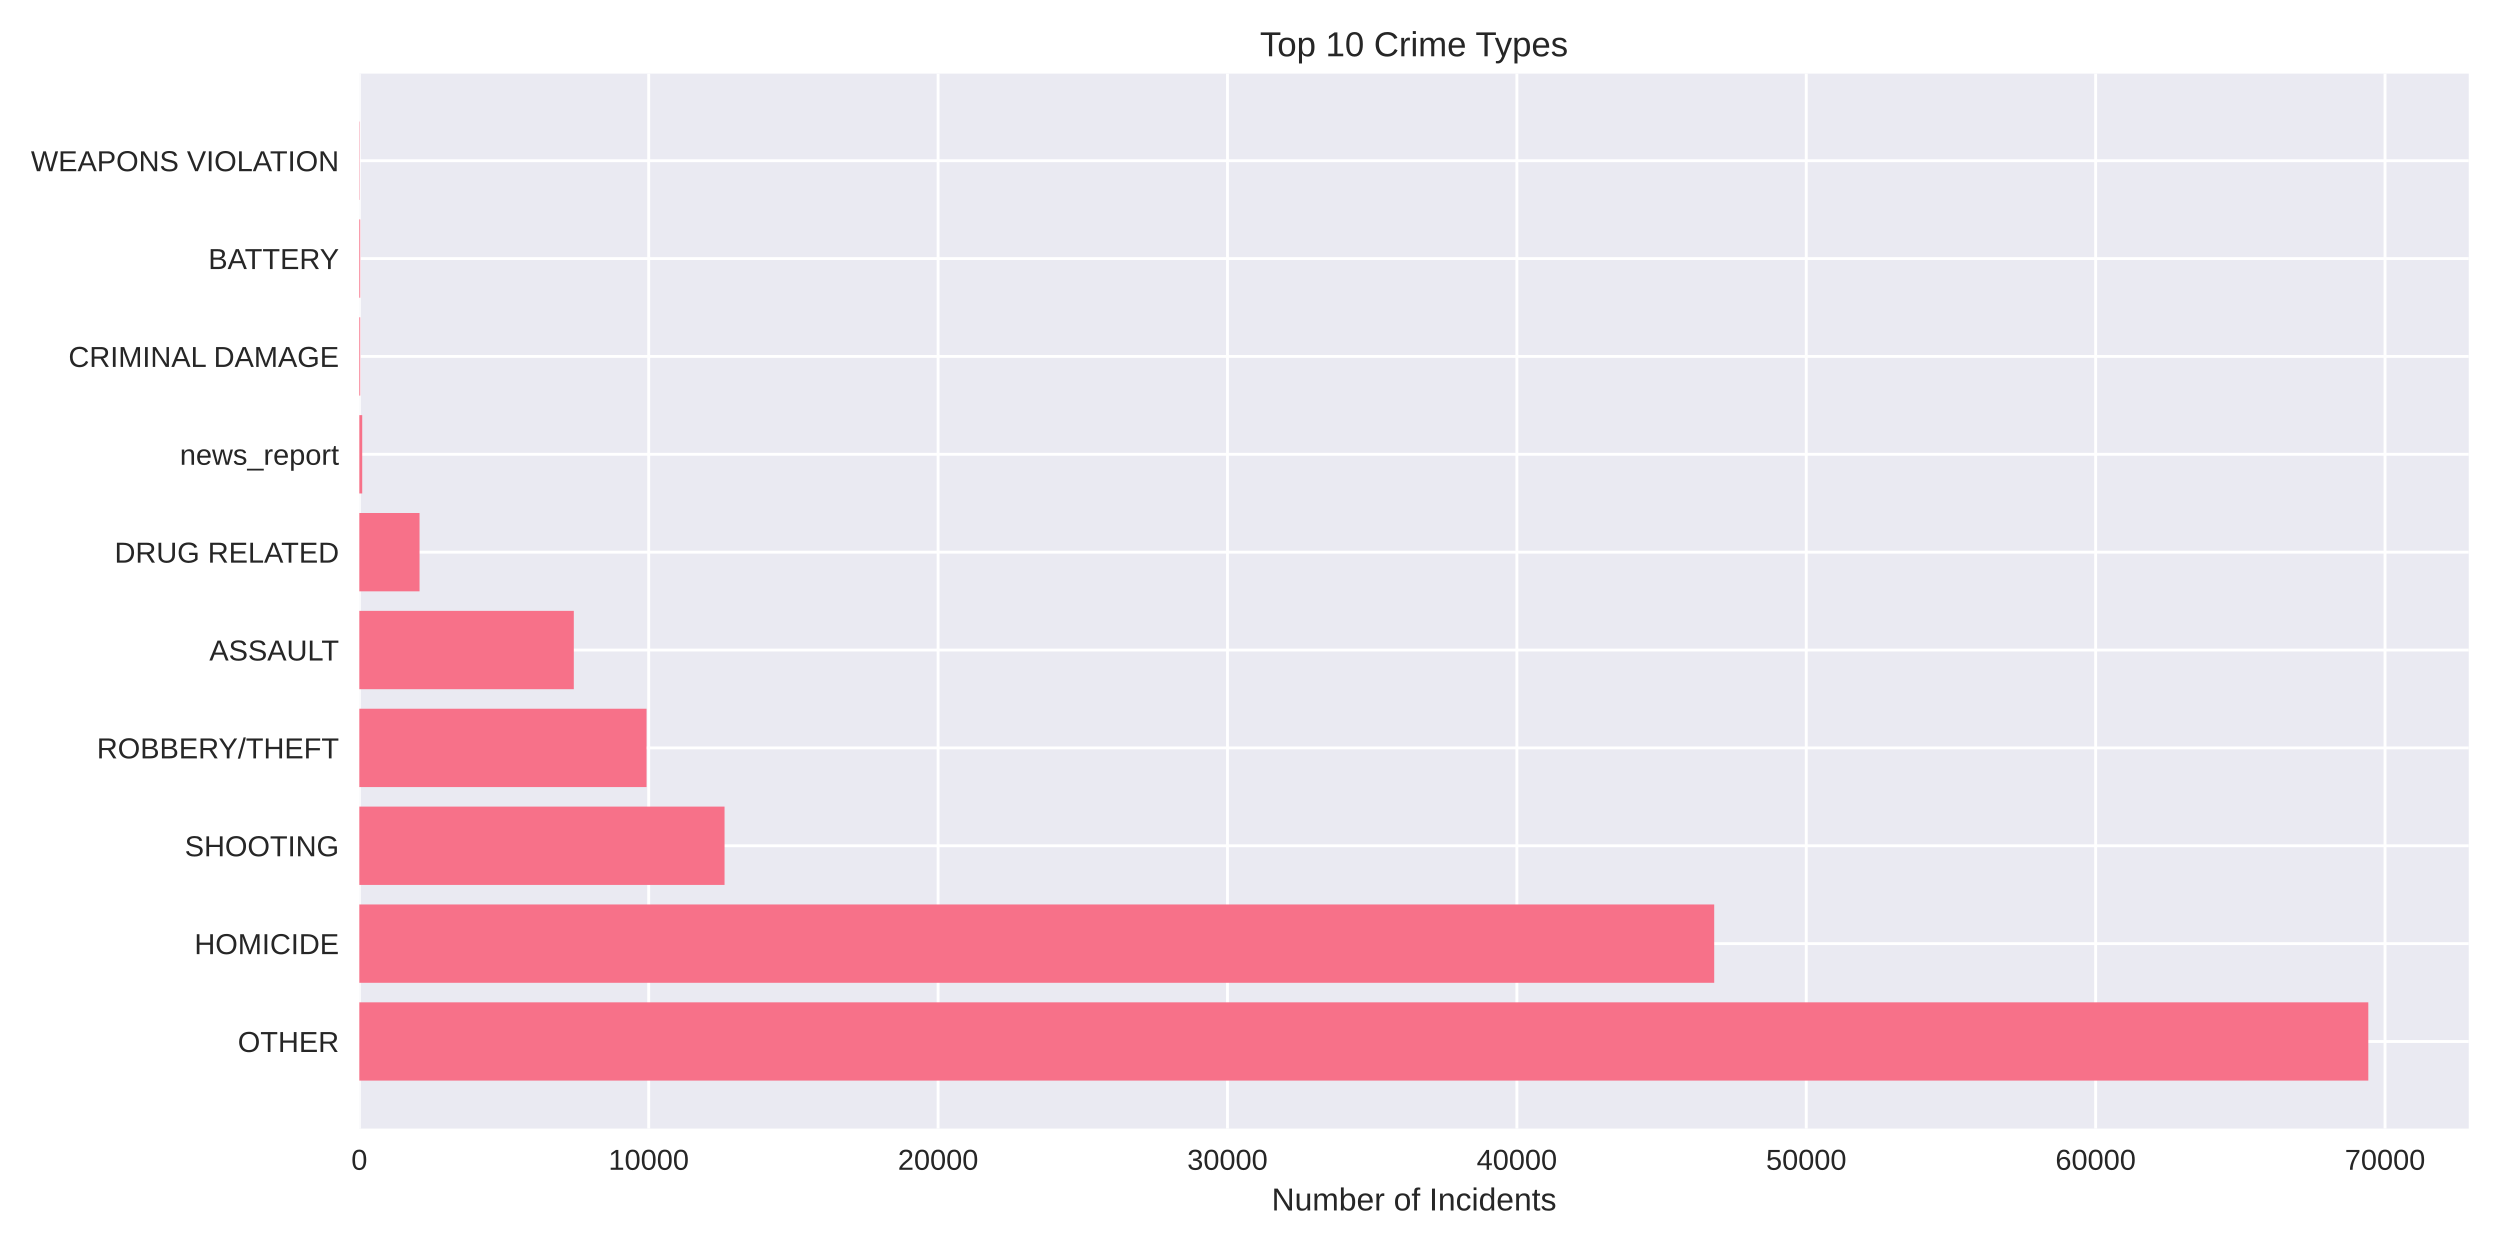
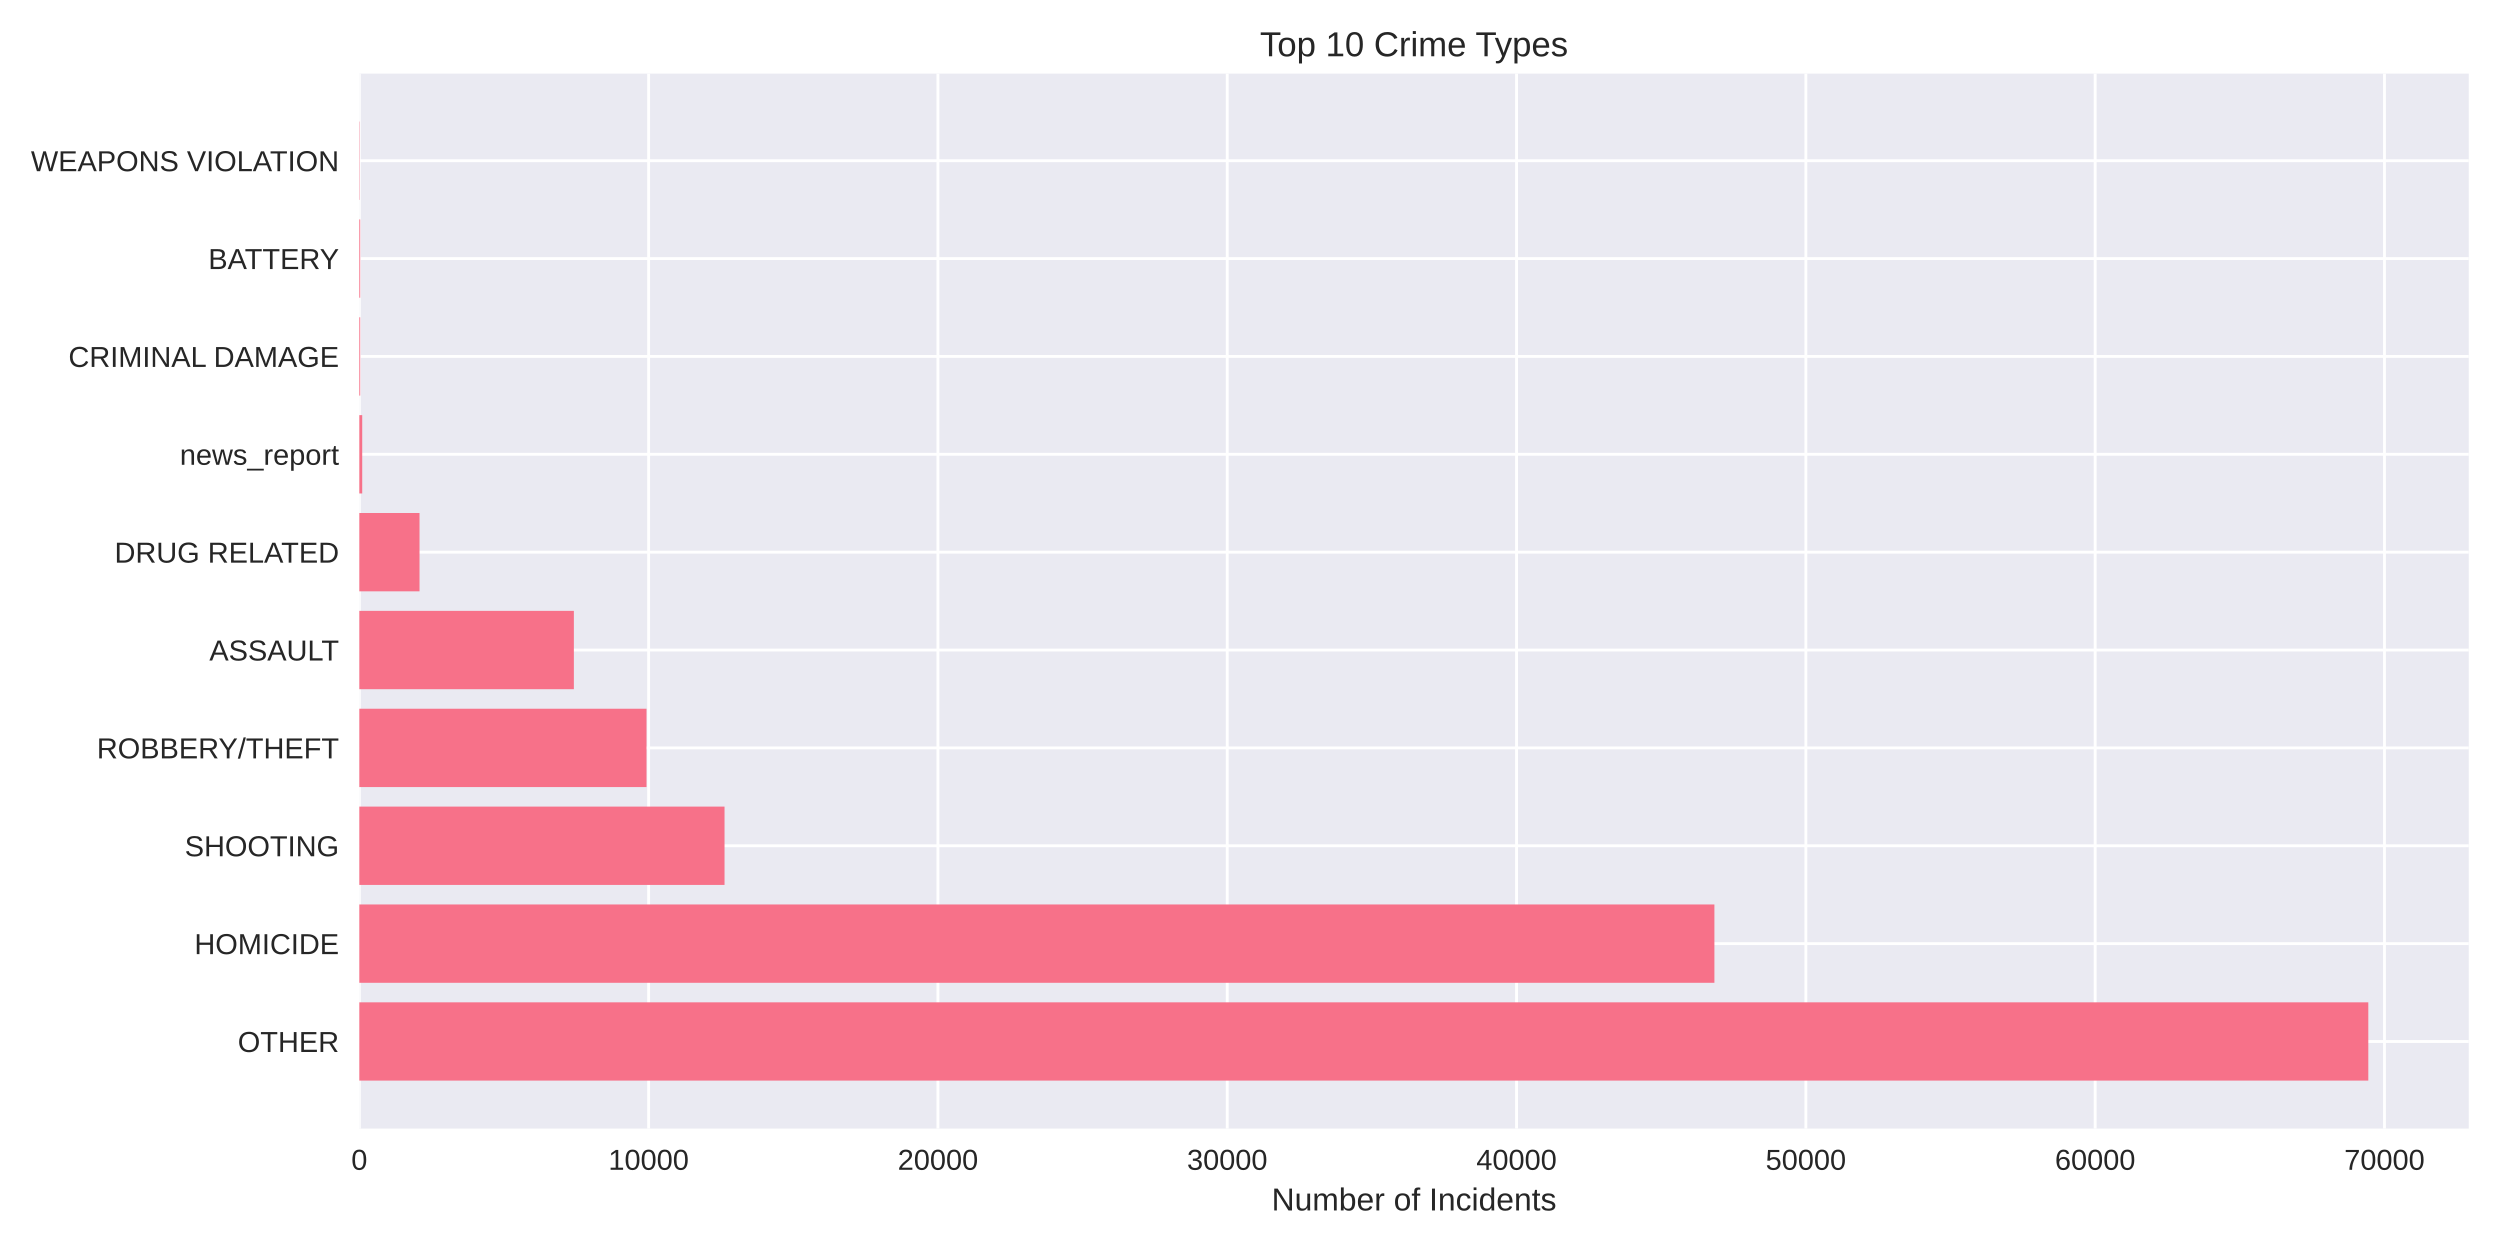
<svg xmlns="http://www.w3.org/2000/svg" width="864pt" height="432pt" viewBox="0 0 864 432" version="1.1">
  <defs>
    <style type="text/css">*{stroke-linejoin: round; stroke-linecap: butt}</style>
  </defs>
  <g id="figure_1">
    <g id="patch_1">
      <path d="M 0 432  L 864 432  L 864 0  L 0 0  z " style="fill: #ffffff" />
    </g>
    <g id="axes_1">
      <g id="patch_2">
        <path d="M 124.18 390.04  L 853.2 390.04  L 853.2 25.44  L 124.18 25.44  z " style="fill: #eaeaf2" />
      </g>
      <g id="matplotlib.axis_1">
        <g id="xtick_1">
          <g id="line2d_1">
-             <path d="M 124.18 390.04  L 124.18 25.44  " clip-path="url(#pc76d46a2d9)" style="fill: none; stroke: #ffffff; stroke-linecap: round" />
+             <path d="M 124.18 390.04  L 124.18 25.44  " clip-path="url(#pb1f2e164df)" style="fill: none; stroke: #ffffff; stroke-linecap: round" />
          </g>
          <g id="line2d_2" />
          <g id="text_1">
            <text style="fill: #262626; font: 10px 'Arial', 'Liberation Sans', 'DejaVu Sans', 'Bitstream Vera Sans', sans-serif; text-anchor: middle" x="124.18" y="404.287" transform="rotate(-0 124.18 404.2869)">0</text>
          </g>
        </g>
        <g id="xtick_2">
          <g id="line2d_3">
-             <path d="M 224.192 390.04  L 224.192 25.44  " clip-path="url(#pc76d46a2d9)" style="fill: none; stroke: #ffffff; stroke-linecap: round" />
+             <path d="M 224.165 390.04  L 224.165 25.44  " clip-path="url(#pb1f2e164df)" style="fill: none; stroke: #ffffff; stroke-linecap: round" />
          </g>
          <g id="line2d_4" />
          <g id="text_2">
-             <text style="fill: #262626; font: 10px 'Arial', 'Liberation Sans', 'DejaVu Sans', 'Bitstream Vera Sans', sans-serif; text-anchor: middle" x="224.192" y="404.287" transform="rotate(-0 224.1922 404.2869)">10000</text>
+             <text style="fill: #262626; font: 10px 'Arial', 'Liberation Sans', 'DejaVu Sans', 'Bitstream Vera Sans', sans-serif; text-anchor: middle" x="224.165" y="404.287" transform="rotate(-0 224.1648 404.2869)">10000</text>
          </g>
        </g>
        <g id="xtick_3">
          <g id="line2d_5">
-             <path d="M 324.204 390.04  L 324.204 25.44  " clip-path="url(#pc76d46a2d9)" style="fill: none; stroke: #ffffff; stroke-linecap: round" />
+             <path d="M 324.15 390.04  L 324.15 25.44  " clip-path="url(#pb1f2e164df)" style="fill: none; stroke: #ffffff; stroke-linecap: round" />
          </g>
          <g id="line2d_6" />
          <g id="text_3">
-             <text style="fill: #262626; font: 10px 'Arial', 'Liberation Sans', 'DejaVu Sans', 'Bitstream Vera Sans', sans-serif; text-anchor: middle" x="324.204" y="404.287" transform="rotate(-0 324.2044 404.2869)">20000</text>
+             <text style="fill: #262626; font: 10px 'Arial', 'Liberation Sans', 'DejaVu Sans', 'Bitstream Vera Sans', sans-serif; text-anchor: middle" x="324.15" y="404.287" transform="rotate(-0 324.1497 404.2869)">20000</text>
          </g>
        </g>
        <g id="xtick_4">
          <g id="line2d_7">
-             <path d="M 424.217 390.04  L 424.217 25.44  " clip-path="url(#pc76d46a2d9)" style="fill: none; stroke: #ffffff; stroke-linecap: round" />
+             <path d="M 424.135 390.04  L 424.135 25.44  " clip-path="url(#pb1f2e164df)" style="fill: none; stroke: #ffffff; stroke-linecap: round" />
          </g>
          <g id="line2d_8" />
          <g id="text_4">
-             <text style="fill: #262626; font: 10px 'Arial', 'Liberation Sans', 'DejaVu Sans', 'Bitstream Vera Sans', sans-serif; text-anchor: middle" x="424.217" y="404.287" transform="rotate(-0 424.2166 404.2869)">30000</text>
+             <text style="fill: #262626; font: 10px 'Arial', 'Liberation Sans', 'DejaVu Sans', 'Bitstream Vera Sans', sans-serif; text-anchor: middle" x="424.135" y="404.287" transform="rotate(-0 424.1345 404.2869)">30000</text>
          </g>
        </g>
        <g id="xtick_5">
          <g id="line2d_9">
-             <path d="M 524.229 390.04  L 524.229 25.44  " clip-path="url(#pc76d46a2d9)" style="fill: none; stroke: #ffffff; stroke-linecap: round" />
+             <path d="M 524.119 390.04  L 524.119 25.44  " clip-path="url(#pb1f2e164df)" style="fill: none; stroke: #ffffff; stroke-linecap: round" />
          </g>
          <g id="line2d_10" />
          <g id="text_5">
-             <text style="fill: #262626; font: 10px 'Arial', 'Liberation Sans', 'DejaVu Sans', 'Bitstream Vera Sans', sans-serif; text-anchor: middle" x="524.229" y="404.287" transform="rotate(-0 524.2288 404.2869)">40000</text>
+             <text style="fill: #262626; font: 10px 'Arial', 'Liberation Sans', 'DejaVu Sans', 'Bitstream Vera Sans', sans-serif; text-anchor: middle" x="524.119" y="404.287" transform="rotate(-0 524.1194 404.2869)">40000</text>
          </g>
        </g>
        <g id="xtick_6">
          <g id="line2d_11">
-             <path d="M 624.241 390.04  L 624.241 25.44  " clip-path="url(#pc76d46a2d9)" style="fill: none; stroke: #ffffff; stroke-linecap: round" />
+             <path d="M 624.104 390.04  L 624.104 25.44  " clip-path="url(#pb1f2e164df)" style="fill: none; stroke: #ffffff; stroke-linecap: round" />
          </g>
          <g id="line2d_12" />
          <g id="text_6">
-             <text style="fill: #262626; font: 10px 'Arial', 'Liberation Sans', 'DejaVu Sans', 'Bitstream Vera Sans', sans-serif; text-anchor: middle" x="624.241" y="404.287" transform="rotate(-0 624.241 404.2869)">50000</text>
+             <text style="fill: #262626; font: 10px 'Arial', 'Liberation Sans', 'DejaVu Sans', 'Bitstream Vera Sans', sans-serif; text-anchor: middle" x="624.104" y="404.287" transform="rotate(-0 624.1042 404.2869)">50000</text>
          </g>
        </g>
        <g id="xtick_7">
          <g id="line2d_13">
-             <path d="M 724.253 390.04  L 724.253 25.44  " clip-path="url(#pc76d46a2d9)" style="fill: none; stroke: #ffffff; stroke-linecap: round" />
+             <path d="M 724.089 390.04  L 724.089 25.44  " clip-path="url(#pb1f2e164df)" style="fill: none; stroke: #ffffff; stroke-linecap: round" />
          </g>
          <g id="line2d_14" />
          <g id="text_7">
-             <text style="fill: #262626; font: 10px 'Arial', 'Liberation Sans', 'DejaVu Sans', 'Bitstream Vera Sans', sans-serif; text-anchor: middle" x="724.253" y="404.287" transform="rotate(-0 724.2533 404.2869)">60000</text>
+             <text style="fill: #262626; font: 10px 'Arial', 'Liberation Sans', 'DejaVu Sans', 'Bitstream Vera Sans', sans-serif; text-anchor: middle" x="724.089" y="404.287" transform="rotate(-0 724.0891 404.2869)">60000</text>
          </g>
        </g>
        <g id="xtick_8">
          <g id="line2d_15">
-             <path d="M 824.265 390.04  L 824.265 25.44  " clip-path="url(#pc76d46a2d9)" style="fill: none; stroke: #ffffff; stroke-linecap: round" />
+             <path d="M 824.074 390.04  L 824.074 25.44  " clip-path="url(#pb1f2e164df)" style="fill: none; stroke: #ffffff; stroke-linecap: round" />
          </g>
          <g id="line2d_16" />
          <g id="text_8">
-             <text style="fill: #262626; font: 10px 'Arial', 'Liberation Sans', 'DejaVu Sans', 'Bitstream Vera Sans', sans-serif; text-anchor: middle" x="824.265" y="404.287" transform="rotate(-0 824.2655 404.2869)">70000</text>
+             <text style="fill: #262626; font: 10px 'Arial', 'Liberation Sans', 'DejaVu Sans', 'Bitstream Vera Sans', sans-serif; text-anchor: middle" x="824.074" y="404.287" transform="rotate(-0 824.0739 404.2869)">70000</text>
          </g>
        </g>
        <g id="text_9">
          <text style="fill: #262626; font: 11px 'Arial', 'Liberation Sans', 'DejaVu Sans', 'Bitstream Vera Sans', sans-serif; text-anchor: middle" x="488.69" y="418.333" transform="rotate(-0 488.69 418.3334)">Number of Incidents</text>
        </g>
      </g>
      <g id="matplotlib.axis_2">
        <g id="ytick_1">
          <g id="line2d_17">
-             <path d="M 124.18 359.939  L 853.2 359.939  " clip-path="url(#pc76d46a2d9)" style="fill: none; stroke: #ffffff; stroke-linecap: round" />
+             <path d="M 124.18 359.939  L 853.2 359.939  " clip-path="url(#pb1f2e164df)" style="fill: none; stroke: #ffffff; stroke-linecap: round" />
          </g>
          <g id="line2d_18" />
          <g id="text_10">
            <text style="fill: #262626; font: 10px 'Arial', 'Liberation Sans', 'DejaVu Sans', 'Bitstream Vera Sans', sans-serif; text-anchor: end" x="117.18" y="363.562" transform="rotate(-0 117.18 363.562)">OTHER</text>
          </g>
        </g>
        <g id="ytick_2">
          <g id="line2d_19">
-             <path d="M 124.18 326.117  L 853.2 326.117  " clip-path="url(#pc76d46a2d9)" style="fill: none; stroke: #ffffff; stroke-linecap: round" />
+             <path d="M 124.18 326.117  L 853.2 326.117  " clip-path="url(#pb1f2e164df)" style="fill: none; stroke: #ffffff; stroke-linecap: round" />
          </g>
          <g id="line2d_20" />
          <g id="text_11">
            <text style="fill: #262626; font: 10px 'Arial', 'Liberation Sans', 'DejaVu Sans', 'Bitstream Vera Sans', sans-serif; text-anchor: end" x="117.18" y="329.74" transform="rotate(-0 117.18 329.7401)">HOMICIDE</text>
          </g>
        </g>
        <g id="ytick_3">
          <g id="line2d_21">
-             <path d="M 124.18 292.295  L 853.2 292.295  " clip-path="url(#pc76d46a2d9)" style="fill: none; stroke: #ffffff; stroke-linecap: round" />
+             <path d="M 124.18 292.295  L 853.2 292.295  " clip-path="url(#pb1f2e164df)" style="fill: none; stroke: #ffffff; stroke-linecap: round" />
          </g>
          <g id="line2d_22" />
          <g id="text_12">
            <text style="fill: #262626; font: 10px 'Arial', 'Liberation Sans', 'DejaVu Sans', 'Bitstream Vera Sans', sans-serif; text-anchor: end" x="117.18" y="295.918" transform="rotate(-0 117.18 295.9182)">SHOOTING</text>
          </g>
        </g>
        <g id="ytick_4">
          <g id="line2d_23">
-             <path d="M 124.18 258.473  L 853.2 258.473  " clip-path="url(#pc76d46a2d9)" style="fill: none; stroke: #ffffff; stroke-linecap: round" />
+             <path d="M 124.18 258.473  L 853.2 258.473  " clip-path="url(#pb1f2e164df)" style="fill: none; stroke: #ffffff; stroke-linecap: round" />
          </g>
          <g id="line2d_24" />
          <g id="text_13">
            <text style="fill: #262626; font: 10px 'Arial', 'Liberation Sans', 'DejaVu Sans', 'Bitstream Vera Sans', sans-serif; text-anchor: end" x="117.18" y="262.096" transform="rotate(-0 117.18 262.0963)">ROBBERY/THEFT</text>
          </g>
        </g>
        <g id="ytick_5">
          <g id="line2d_25">
-             <path d="M 124.18 224.651  L 853.2 224.651  " clip-path="url(#pc76d46a2d9)" style="fill: none; stroke: #ffffff; stroke-linecap: round" />
+             <path d="M 124.18 224.651  L 853.2 224.651  " clip-path="url(#pb1f2e164df)" style="fill: none; stroke: #ffffff; stroke-linecap: round" />
          </g>
          <g id="line2d_26" />
          <g id="text_14">
            <text style="fill: #262626; font: 10px 'Arial', 'Liberation Sans', 'DejaVu Sans', 'Bitstream Vera Sans', sans-serif; text-anchor: end" x="117.18" y="228.274" transform="rotate(-0 117.18 228.2744)">ASSAULT</text>
          </g>
        </g>
        <g id="ytick_6">
          <g id="line2d_27">
-             <path d="M 124.18 190.829  L 853.2 190.829  " clip-path="url(#pc76d46a2d9)" style="fill: none; stroke: #ffffff; stroke-linecap: round" />
+             <path d="M 124.18 190.829  L 853.2 190.829  " clip-path="url(#pb1f2e164df)" style="fill: none; stroke: #ffffff; stroke-linecap: round" />
          </g>
          <g id="line2d_28" />
          <g id="text_15">
            <text style="fill: #262626; font: 10px 'Arial', 'Liberation Sans', 'DejaVu Sans', 'Bitstream Vera Sans', sans-serif; text-anchor: end" x="117.18" y="194.452" transform="rotate(-0 117.18 194.4525)">DRUG RELATED</text>
          </g>
        </g>
        <g id="ytick_7">
          <g id="line2d_29">
-             <path d="M 124.18 157.007  L 853.2 157.007  " clip-path="url(#pc76d46a2d9)" style="fill: none; stroke: #ffffff; stroke-linecap: round" />
+             <path d="M 124.18 157.007  L 853.2 157.007  " clip-path="url(#pb1f2e164df)" style="fill: none; stroke: #ffffff; stroke-linecap: round" />
          </g>
          <g id="line2d_30" />
          <g id="text_16">
            <text style="fill: #262626; font: 10px 'Arial', 'Liberation Sans', 'DejaVu Sans', 'Bitstream Vera Sans', sans-serif; text-anchor: end" x="117.18" y="160.631" transform="rotate(-0 117.18 160.6306)">news_report</text>
          </g>
        </g>
        <g id="ytick_8">
          <g id="line2d_31">
-             <path d="M 124.18 123.185  L 853.2 123.185  " clip-path="url(#pc76d46a2d9)" style="fill: none; stroke: #ffffff; stroke-linecap: round" />
+             <path d="M 124.18 123.185  L 853.2 123.185  " clip-path="url(#pb1f2e164df)" style="fill: none; stroke: #ffffff; stroke-linecap: round" />
          </g>
          <g id="line2d_32" />
          <g id="text_17">
            <text style="fill: #262626; font: 10px 'Arial', 'Liberation Sans', 'DejaVu Sans', 'Bitstream Vera Sans', sans-serif; text-anchor: end" x="117.18" y="126.809" transform="rotate(-0 117.18 126.8087)">CRIMINAL DAMAGE</text>
          </g>
        </g>
        <g id="ytick_9">
          <g id="line2d_33">
-             <path d="M 124.18 89.363  L 853.2 89.363  " clip-path="url(#pc76d46a2d9)" style="fill: none; stroke: #ffffff; stroke-linecap: round" />
+             <path d="M 124.18 89.363  L 853.2 89.363  " clip-path="url(#pb1f2e164df)" style="fill: none; stroke: #ffffff; stroke-linecap: round" />
          </g>
          <g id="line2d_34" />
          <g id="text_18">
            <text style="fill: #262626; font: 10px 'Arial', 'Liberation Sans', 'DejaVu Sans', 'Bitstream Vera Sans', sans-serif; text-anchor: end" x="117.18" y="92.987" transform="rotate(-0 117.18 92.98681)">BATTERY</text>
          </g>
        </g>
        <g id="ytick_10">
          <g id="line2d_35">
-             <path d="M 124.18 55.541  L 853.2 55.541  " clip-path="url(#pc76d46a2d9)" style="fill: none; stroke: #ffffff; stroke-linecap: round" />
+             <path d="M 124.18 55.541  L 853.2 55.541  " clip-path="url(#pb1f2e164df)" style="fill: none; stroke: #ffffff; stroke-linecap: round" />
          </g>
          <g id="line2d_36" />
          <g id="text_19">
            <text style="fill: #262626; font: 10px 'Arial', 'Liberation Sans', 'DejaVu Sans', 'Bitstream Vera Sans', sans-serif; text-anchor: end" x="117.18" y="59.165" transform="rotate(-0 117.18 59.16492)">WEAPONS VIOLATION</text>
          </g>
        </g>
      </g>
      <g id="patch_3">
-         <path d="M 124.18 373.467  L 818.485 373.467  L 818.485 346.41  L 124.18 346.41  z " clip-path="url(#pc76d46a2d9)" style="fill: #f77189" />
+         <path d="M 124.18 373.467  L 818.485 373.467  L 818.485 346.41  L 124.18 346.41  z " clip-path="url(#pb1f2e164df)" style="fill: #f77189" />
      </g>
      <g id="patch_4">
-         <path d="M 124.18 339.645  L 592.427 339.645  L 592.427 312.588  L 124.18 312.588  z " clip-path="url(#pc76d46a2d9)" style="fill: #f77189" />
+         <path d="M 124.18 339.645  L 592.499 339.645  L 592.499 312.588  L 124.18 312.588  z " clip-path="url(#pb1f2e164df)" style="fill: #f77189" />
      </g>
      <g id="patch_5">
-         <path d="M 124.18 305.823  L 250.405 305.823  L 250.405 278.766  L 124.18 278.766  z " clip-path="url(#pc76d46a2d9)" style="fill: #f77189" />
+         <path d="M 124.18 305.823  L 250.401 305.823  L 250.401 278.766  L 124.18 278.766  z " clip-path="url(#pb1f2e164df)" style="fill: #f77189" />
      </g>
      <g id="patch_6">
-         <path d="M 124.18 272.002  L 223.442 272.002  L 223.442 244.944  L 124.18 244.944  z " clip-path="url(#pc76d46a2d9)" style="fill: #f77189" />
+         <path d="M 124.18 272.002  L 223.435 272.002  L 223.435 244.944  L 124.18 244.944  z " clip-path="url(#pb1f2e164df)" style="fill: #f77189" />
      </g>
      <g id="patch_7">
-         <path d="M 124.18 238.18  L 198.309 238.18  L 198.309 211.122  L 124.18 211.122  z " clip-path="url(#pc76d46a2d9)" style="fill: #f77189" />
+         <path d="M 124.18 238.18  L 198.329 238.18  L 198.329 211.122  L 124.18 211.122  z " clip-path="url(#pb1f2e164df)" style="fill: #f77189" />
      </g>
      <g id="patch_8">
-         <path d="M 124.18 204.358  L 144.993 204.358  L 144.993 177.3  L 124.18 177.3  z " clip-path="url(#pc76d46a2d9)" style="fill: #f77189" />
+         <path d="M 124.18 204.358  L 144.987 204.358  L 144.987 177.3  L 124.18 177.3  z " clip-path="url(#pb1f2e164df)" style="fill: #f77189" />
      </g>
      <g id="patch_9">
-         <path d="M 124.18 170.536  L 125.18 170.536  L 125.18 143.478  L 124.18 143.478  z " clip-path="url(#pc76d46a2d9)" style="fill: #f77189" />
+         <path d="M 124.18 170.536  L 125.18 170.536  L 125.18 143.478  L 124.18 143.478  z " clip-path="url(#pb1f2e164df)" style="fill: #f77189" />
      </g>
      <g id="patch_10">
-         <path d="M 124.18 136.714  L 124.49 136.714  L 124.49 109.657  L 124.18 109.657  z " clip-path="url(#pc76d46a2d9)" style="fill: #f77189" />
+         <path d="M 124.18 136.714  L 124.49 136.714  L 124.49 109.657  L 124.18 109.657  z " clip-path="url(#pb1f2e164df)" style="fill: #f77189" />
      </g>
      <g id="patch_11">
-         <path d="M 124.18 102.892  L 124.49 102.892  L 124.49 75.835  L 124.18 75.835  z " clip-path="url(#pc76d46a2d9)" style="fill: #f77189" />
+         <path d="M 124.18 102.892  L 124.49 102.892  L 124.49 75.835  L 124.18 75.835  z " clip-path="url(#pb1f2e164df)" style="fill: #f77189" />
      </g>
      <g id="patch_12">
-         <path d="M 124.18 69.07  L 124.29 69.07  L 124.29 42.013  L 124.18 42.013  z " clip-path="url(#pc76d46a2d9)" style="fill: #f77189" />
+         <path d="M 124.18 69.07  L 124.29 69.07  L 124.29 42.013  L 124.18 42.013  z " clip-path="url(#pb1f2e164df)" style="fill: #f77189" />
      </g>
      <g id="patch_13">
        <path d="M 124.18 390.04  L 124.18 25.44  " style="fill: none" />
      </g>
      <g id="patch_14">
        <path d="M 853.2 390.04  L 853.2 25.44  " style="fill: none" />
      </g>
      <g id="patch_15">
        <path d="M 124.18 390.04  L 853.2 390.04  " style="fill: none" />
      </g>
      <g id="patch_16">
        <path d="M 124.18 25.44  L 853.2 25.44  " style="fill: none" />
      </g>
      <g id="text_20">
        <text style="fill: #262626; font: 12px 'Arial', 'Liberation Sans', 'DejaVu Sans', 'Bitstream Vera Sans', sans-serif; text-anchor: middle" x="488.69" y="19.44" transform="rotate(-0 488.69 19.44)">Top 10 Crime Types</text>
      </g>
    </g>
  </g>
  <defs>
-     <clipPath id="pc76d46a2d9">
+     <clipPath id="pb1f2e164df">
      <rect x="124.18" y="25.44" width="729.02" height="364.6" />
    </clipPath>
  </defs>
</svg>
